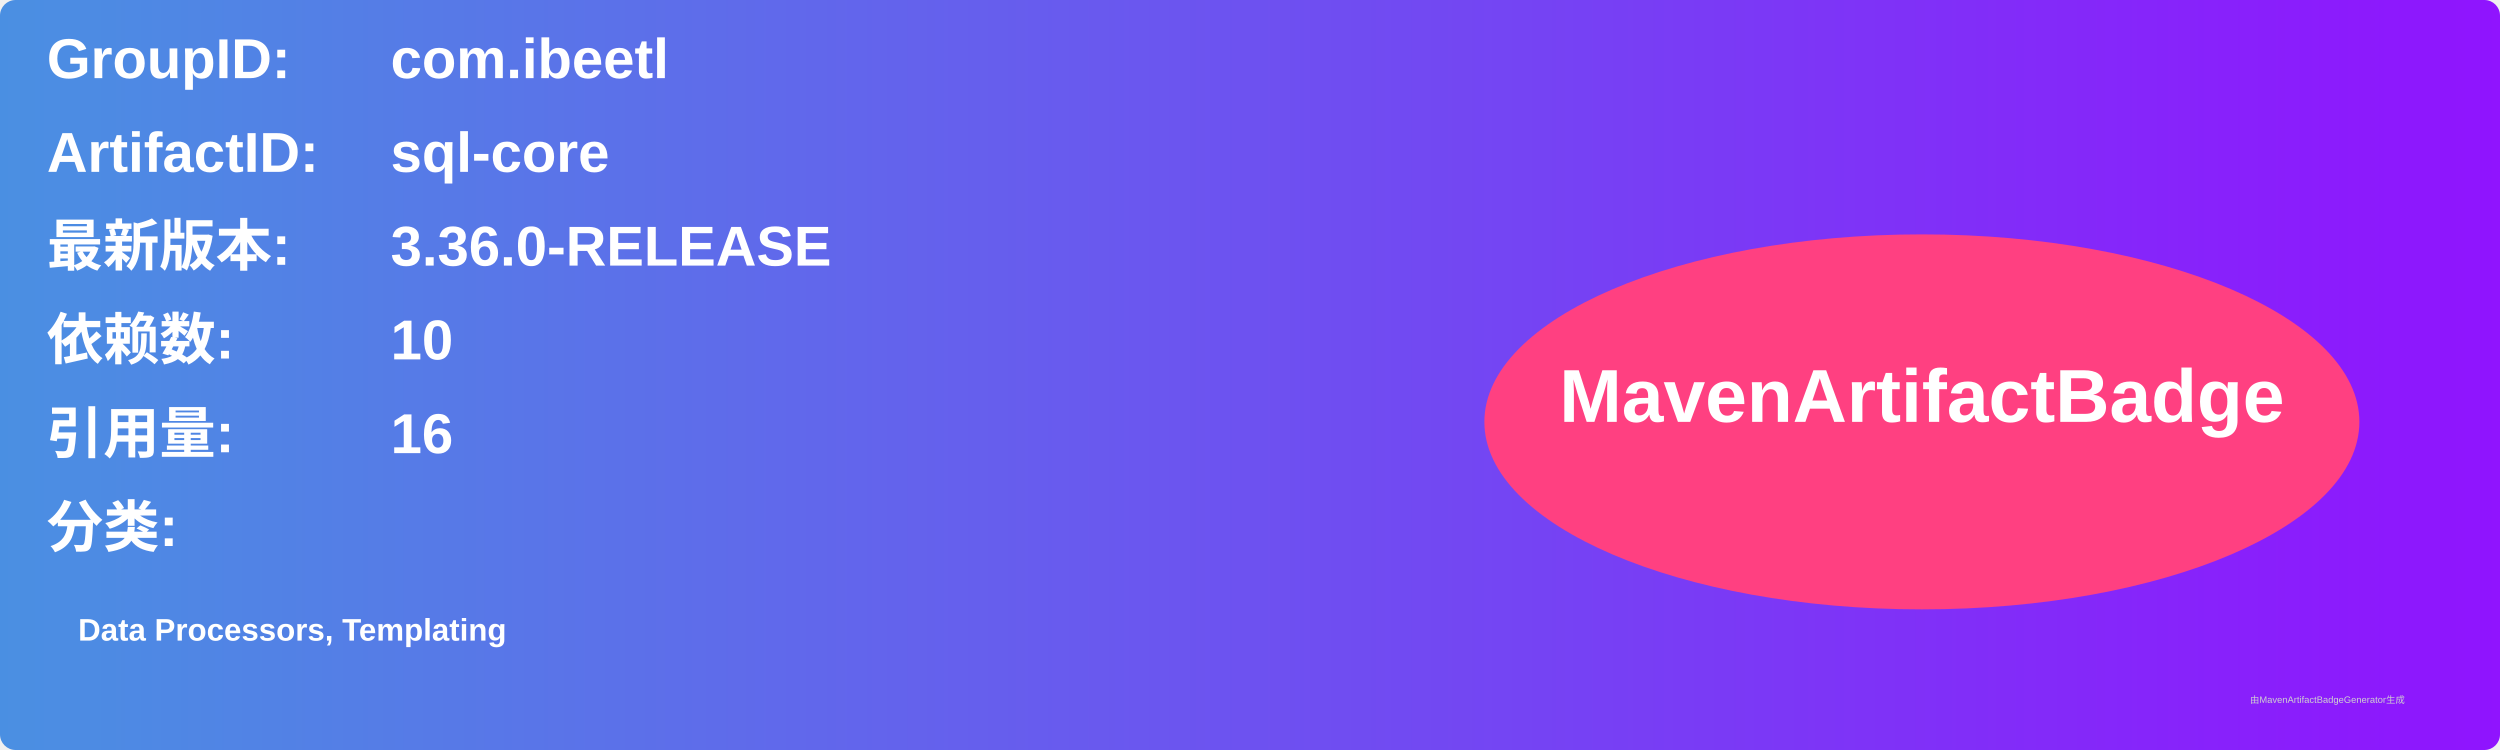
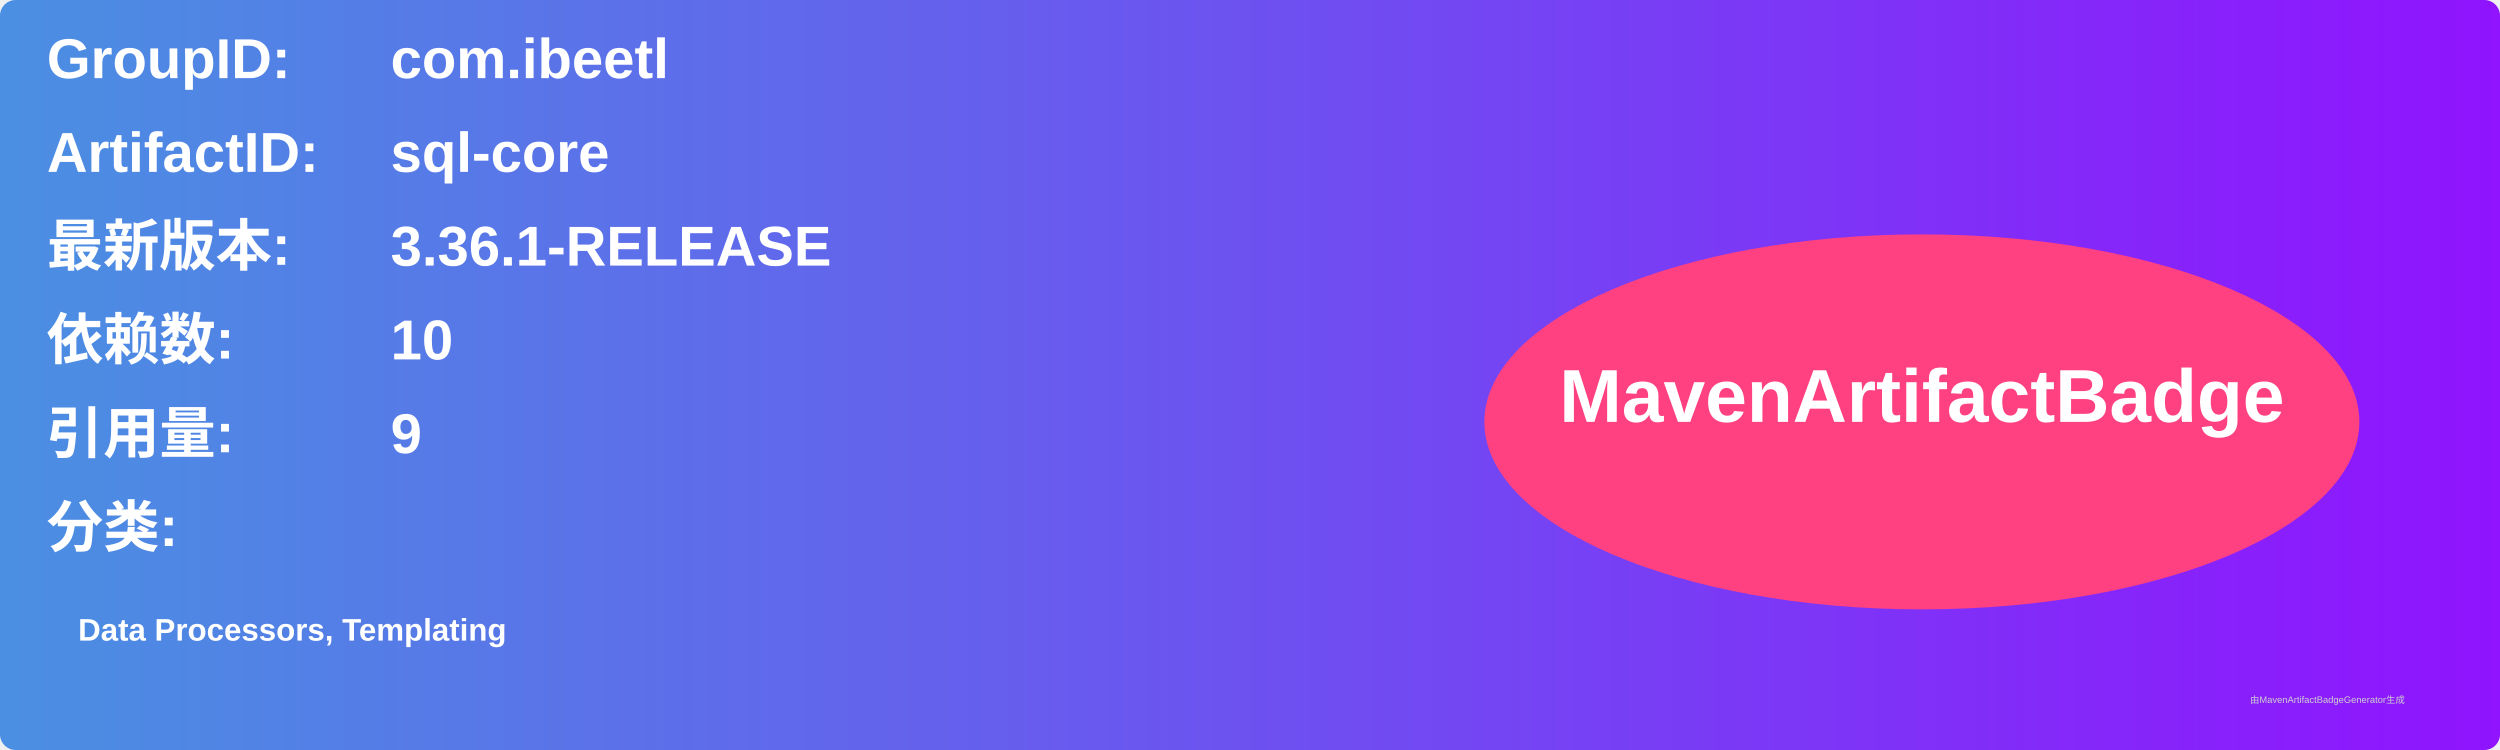
<svg xmlns="http://www.w3.org/2000/svg" width="800" height="240" viewBox="0 0 800 240">
  <linearGradient id="grad" x1="0%" y1="0%" x2="100%" y2="0%">
    <stop offset="0%" stop-color="#4a90e2" />
    <stop offset="100%" stop-color="#9013fe" />
  </linearGradient>
  <rect width="100%" height="100%" rx="5" ry="5" fill="url(#grad)" />
  <g transform="translate(15, 15)">
    <text x="0" y="10" font-family="Arial" font-size="18" fill="white" font-weight="bold" width="260">GroupID:</text>
    <text x="110" y="10" font-family="Arial" font-size="18" fill="white" font-weight="bold" width="460">com.ibeetl</text>
    <text x="0" y="40" font-family="Arial" font-size="18" fill="white" font-weight="bold" width="260">ArtifactID:</text>
    <text x="110" y="40" font-family="Arial" font-size="18" fill="white" font-weight="bold" width="460">sql-core</text>
    <text x="0" y="70" font-family="Arial" font-size="18" fill="white" font-weight="bold">最新版本:</text>
    <text x="110" y="70" font-family="Arial" font-size="18" fill="white" font-weight="bold">
-       <tspan font-weight="bold">3.36.0-RELEASE</tspan>
+       <tspan font-weight="bold">3.36.1-RELEASE</tspan>
    </text>
    <text x="0" y="100" font-family="Arial" font-size="18" fill="white" font-weight="bold">依赖数: </text>
    <text x="110" y="100" font-family="Arial" font-size="18" fill="white">
      <tspan font-weight="bold">10</tspan>
    </text>
    <text x="0" y="130" font-family="Arial" font-size="18" fill="white" font-weight="bold">引用量: </text>
    <text x="110" y="130" font-family="Arial" font-size="18" fill="white">
-       <tspan font-weight="bold">16</tspan>
+       <tspan font-weight="bold">9</tspan>
    </text>
    <text x="0" y="160" font-family="Arial" font-size="18" fill="white" font-weight="bold">分类:</text>
    <text x="10" y="190" font-family="Arial" font-size="10" fill="white">
      <tspan font-weight="bold">Data Processors, Templating</tspan>
    </text>
    <ellipse cx="600" cy="120" rx="140" ry="60" fill="#ff4081" />
    <text x="600" y="120" text-anchor="middle" font-family="Arial" font-size="24" fill="white" font-weight="bold">MavenArtifactBadge</text>
  </g>
  <text x="720" y="225" font-family="Arial" font-size="3" fill="#d0d0d0">由MavenArtifactBadgeGenerator生成</text>
</svg>
